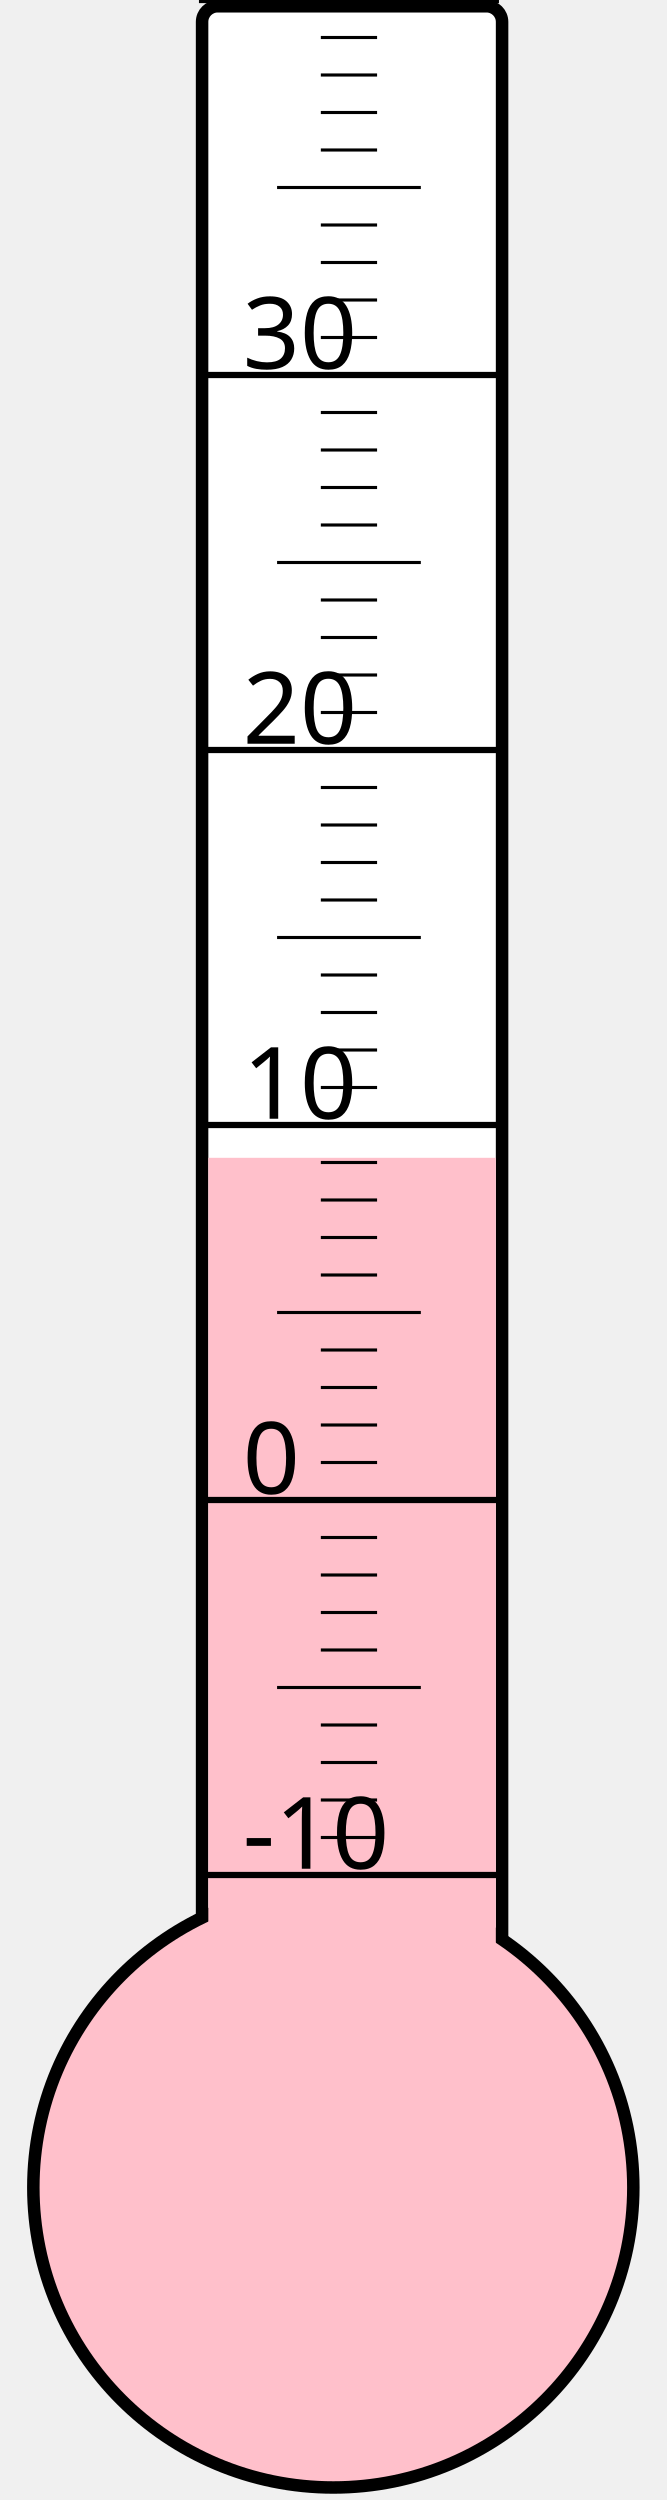
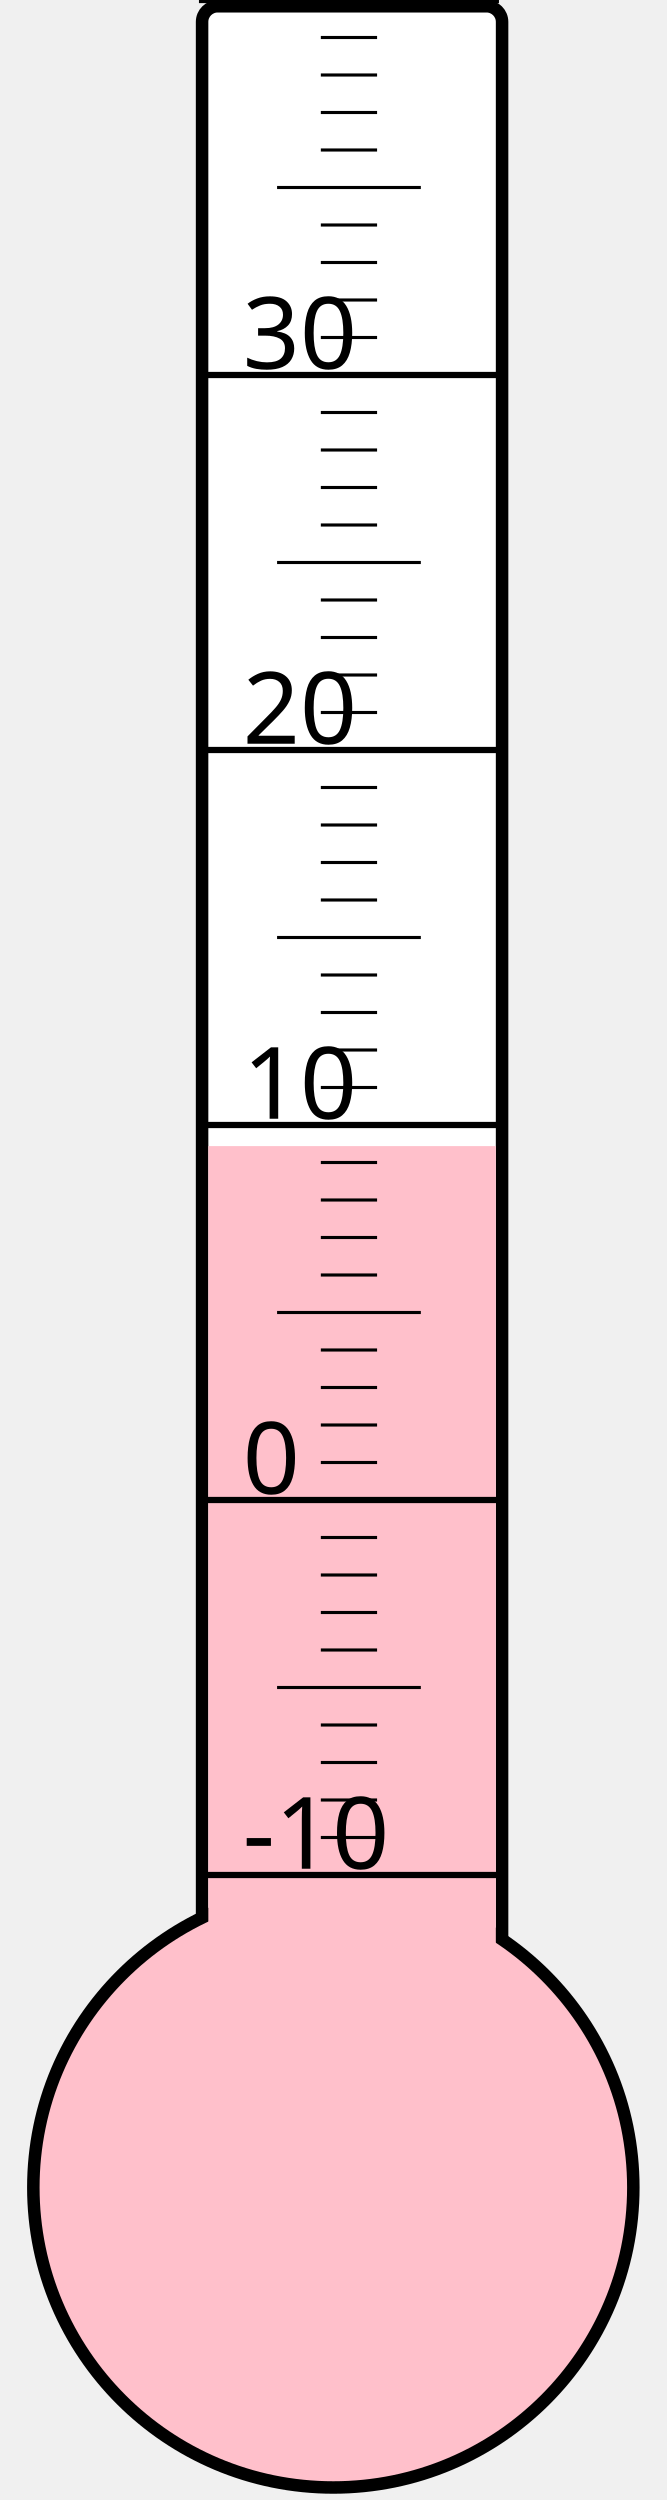
<svg xmlns="http://www.w3.org/2000/svg" width="40px" height="150px" viewBox="0 0 200 800">
  <rect width="200" height="800" x="0" y="0" style="fill: #ffffeb; fill-opacity: 0;" />
  <rect width="96" height="680" x="58" y="2" rx="5" ry="5" style="fill: white; fill-opacity: 1; stroke: black; stroke-width: 4;" />
  <circle cx="100" cy="700" r="96" style="fill: pink; stroke: black; stroke-width: 4;" />
-   <rect width="92" height="329.5" x="60" y="370.5" style="fill: pink; fill-opacity: 1; stroke-width: 0;" />
+   <rect width="92" height="333.25" x="60" y="366.75" style="fill: pink; fill-opacity: 1; stroke-width: 0;" />
  <text x="71" y="598" style="font-family: sans-serif; font-size: 24pt;">-10</text>
  <text x="71" y="478" style="font-family: sans-serif; font-size: 24pt;">0</text>
  <text x="71" y="358" style="font-family: sans-serif; font-size: 24pt;">10</text>
  <text x="71" y="238" style="font-family: sans-serif; font-size: 24pt;">20</text>
  <text x="71" y="118" style="font-family: sans-serif; font-size: 24pt;">30</text>
  <g style="stroke: black;">
    <line x1="57" y1="600" x2="153" y2="600" style="stroke-width: 2;" />
    <line x1="96" y1="588" x2="114" y2="588" style="stroke-width: 1;" />
    <line x1="96" y1="576" x2="114" y2="576" style="stroke-width: 1;" />
    <line x1="96" y1="564" x2="114" y2="564" style="stroke-width: 1;" />
    <line x1="96" y1="552" x2="114" y2="552" style="stroke-width: 1;" />
    <line x1="82" y1="540" x2="128" y2="540" style="stroke-width: 1;" />
    <line x1="96" y1="528" x2="114" y2="528" style="stroke-width: 1;" />
    <line x1="96" y1="516" x2="114" y2="516" style="stroke-width: 1;" />
    <line x1="96" y1="504" x2="114" y2="504" style="stroke-width: 1;" />
    <line x1="96" y1="492" x2="114" y2="492" style="stroke-width: 1;" />
    <line x1="57" y1="480" x2="153" y2="480" style="stroke-width: 2;" />
    <line x1="96" y1="468" x2="114" y2="468" style="stroke-width: 1;" />
    <line x1="96" y1="456" x2="114" y2="456" style="stroke-width: 1;" />
    <line x1="96" y1="444" x2="114" y2="444" style="stroke-width: 1;" />
    <line x1="96" y1="432" x2="114" y2="432" style="stroke-width: 1;" />
    <line x1="82" y1="420" x2="128" y2="420" style="stroke-width: 1;" />
    <line x1="96" y1="408" x2="114" y2="408" style="stroke-width: 1;" />
    <line x1="96" y1="396" x2="114" y2="396" style="stroke-width: 1;" />
    <line x1="96" y1="384" x2="114" y2="384" style="stroke-width: 1;" />
    <line x1="96" y1="372" x2="114" y2="372" style="stroke-width: 1;" />
    <line x1="57" y1="360" x2="153" y2="360" style="stroke-width: 2;" />
    <line x1="96" y1="348" x2="114" y2="348" style="stroke-width: 1;" />
    <line x1="96" y1="336" x2="114" y2="336" style="stroke-width: 1;" />
    <line x1="96" y1="324" x2="114" y2="324" style="stroke-width: 1;" />
    <line x1="96" y1="312" x2="114" y2="312" style="stroke-width: 1;" />
    <line x1="82" y1="300" x2="128" y2="300" style="stroke-width: 1;" />
    <line x1="96" y1="288" x2="114" y2="288" style="stroke-width: 1;" />
    <line x1="96" y1="276" x2="114" y2="276" style="stroke-width: 1;" />
    <line x1="96" y1="264" x2="114" y2="264" style="stroke-width: 1;" />
    <line x1="96" y1="252" x2="114" y2="252" style="stroke-width: 1;" />
    <line x1="57" y1="240" x2="153" y2="240" style="stroke-width: 2;" />
    <line x1="96" y1="228" x2="114" y2="228" style="stroke-width: 1;" />
    <line x1="96" y1="216" x2="114" y2="216" style="stroke-width: 1;" />
    <line x1="96" y1="204" x2="114" y2="204" style="stroke-width: 1;" />
    <line x1="96" y1="192" x2="114" y2="192" style="stroke-width: 1;" />
    <line x1="82" y1="180" x2="128" y2="180" style="stroke-width: 1;" />
    <line x1="96" y1="168" x2="114" y2="168" style="stroke-width: 1;" />
    <line x1="96" y1="156" x2="114" y2="156" style="stroke-width: 1;" />
    <line x1="96" y1="144" x2="114" y2="144" style="stroke-width: 1;" />
    <line x1="96" y1="132" x2="114" y2="132" style="stroke-width: 1;" />
    <line x1="57" y1="120" x2="153" y2="120" style="stroke-width: 2;" />
    <line x1="96" y1="108" x2="114" y2="108" style="stroke-width: 1;" />
    <line x1="96" y1="96" x2="114" y2="96" style="stroke-width: 1;" />
    <line x1="96" y1="84" x2="114" y2="84" style="stroke-width: 1;" />
    <line x1="96" y1="72" x2="114" y2="72" style="stroke-width: 1;" />
    <line x1="82" y1="60" x2="128" y2="60" style="stroke-width: 1;" />
    <line x1="96" y1="48" x2="114" y2="48" style="stroke-width: 1;" />
    <line x1="96" y1="36" x2="114" y2="36" style="stroke-width: 1;" />
    <line x1="96" y1="24" x2="114" y2="24" style="stroke-width: 1;" />
    <line x1="96" y1="12" x2="114" y2="12" style="stroke-width: 1;" />
    <line x1="57" y1="0" x2="153" y2="0" style="stroke-width: 2;" />
  </g>
</svg>
